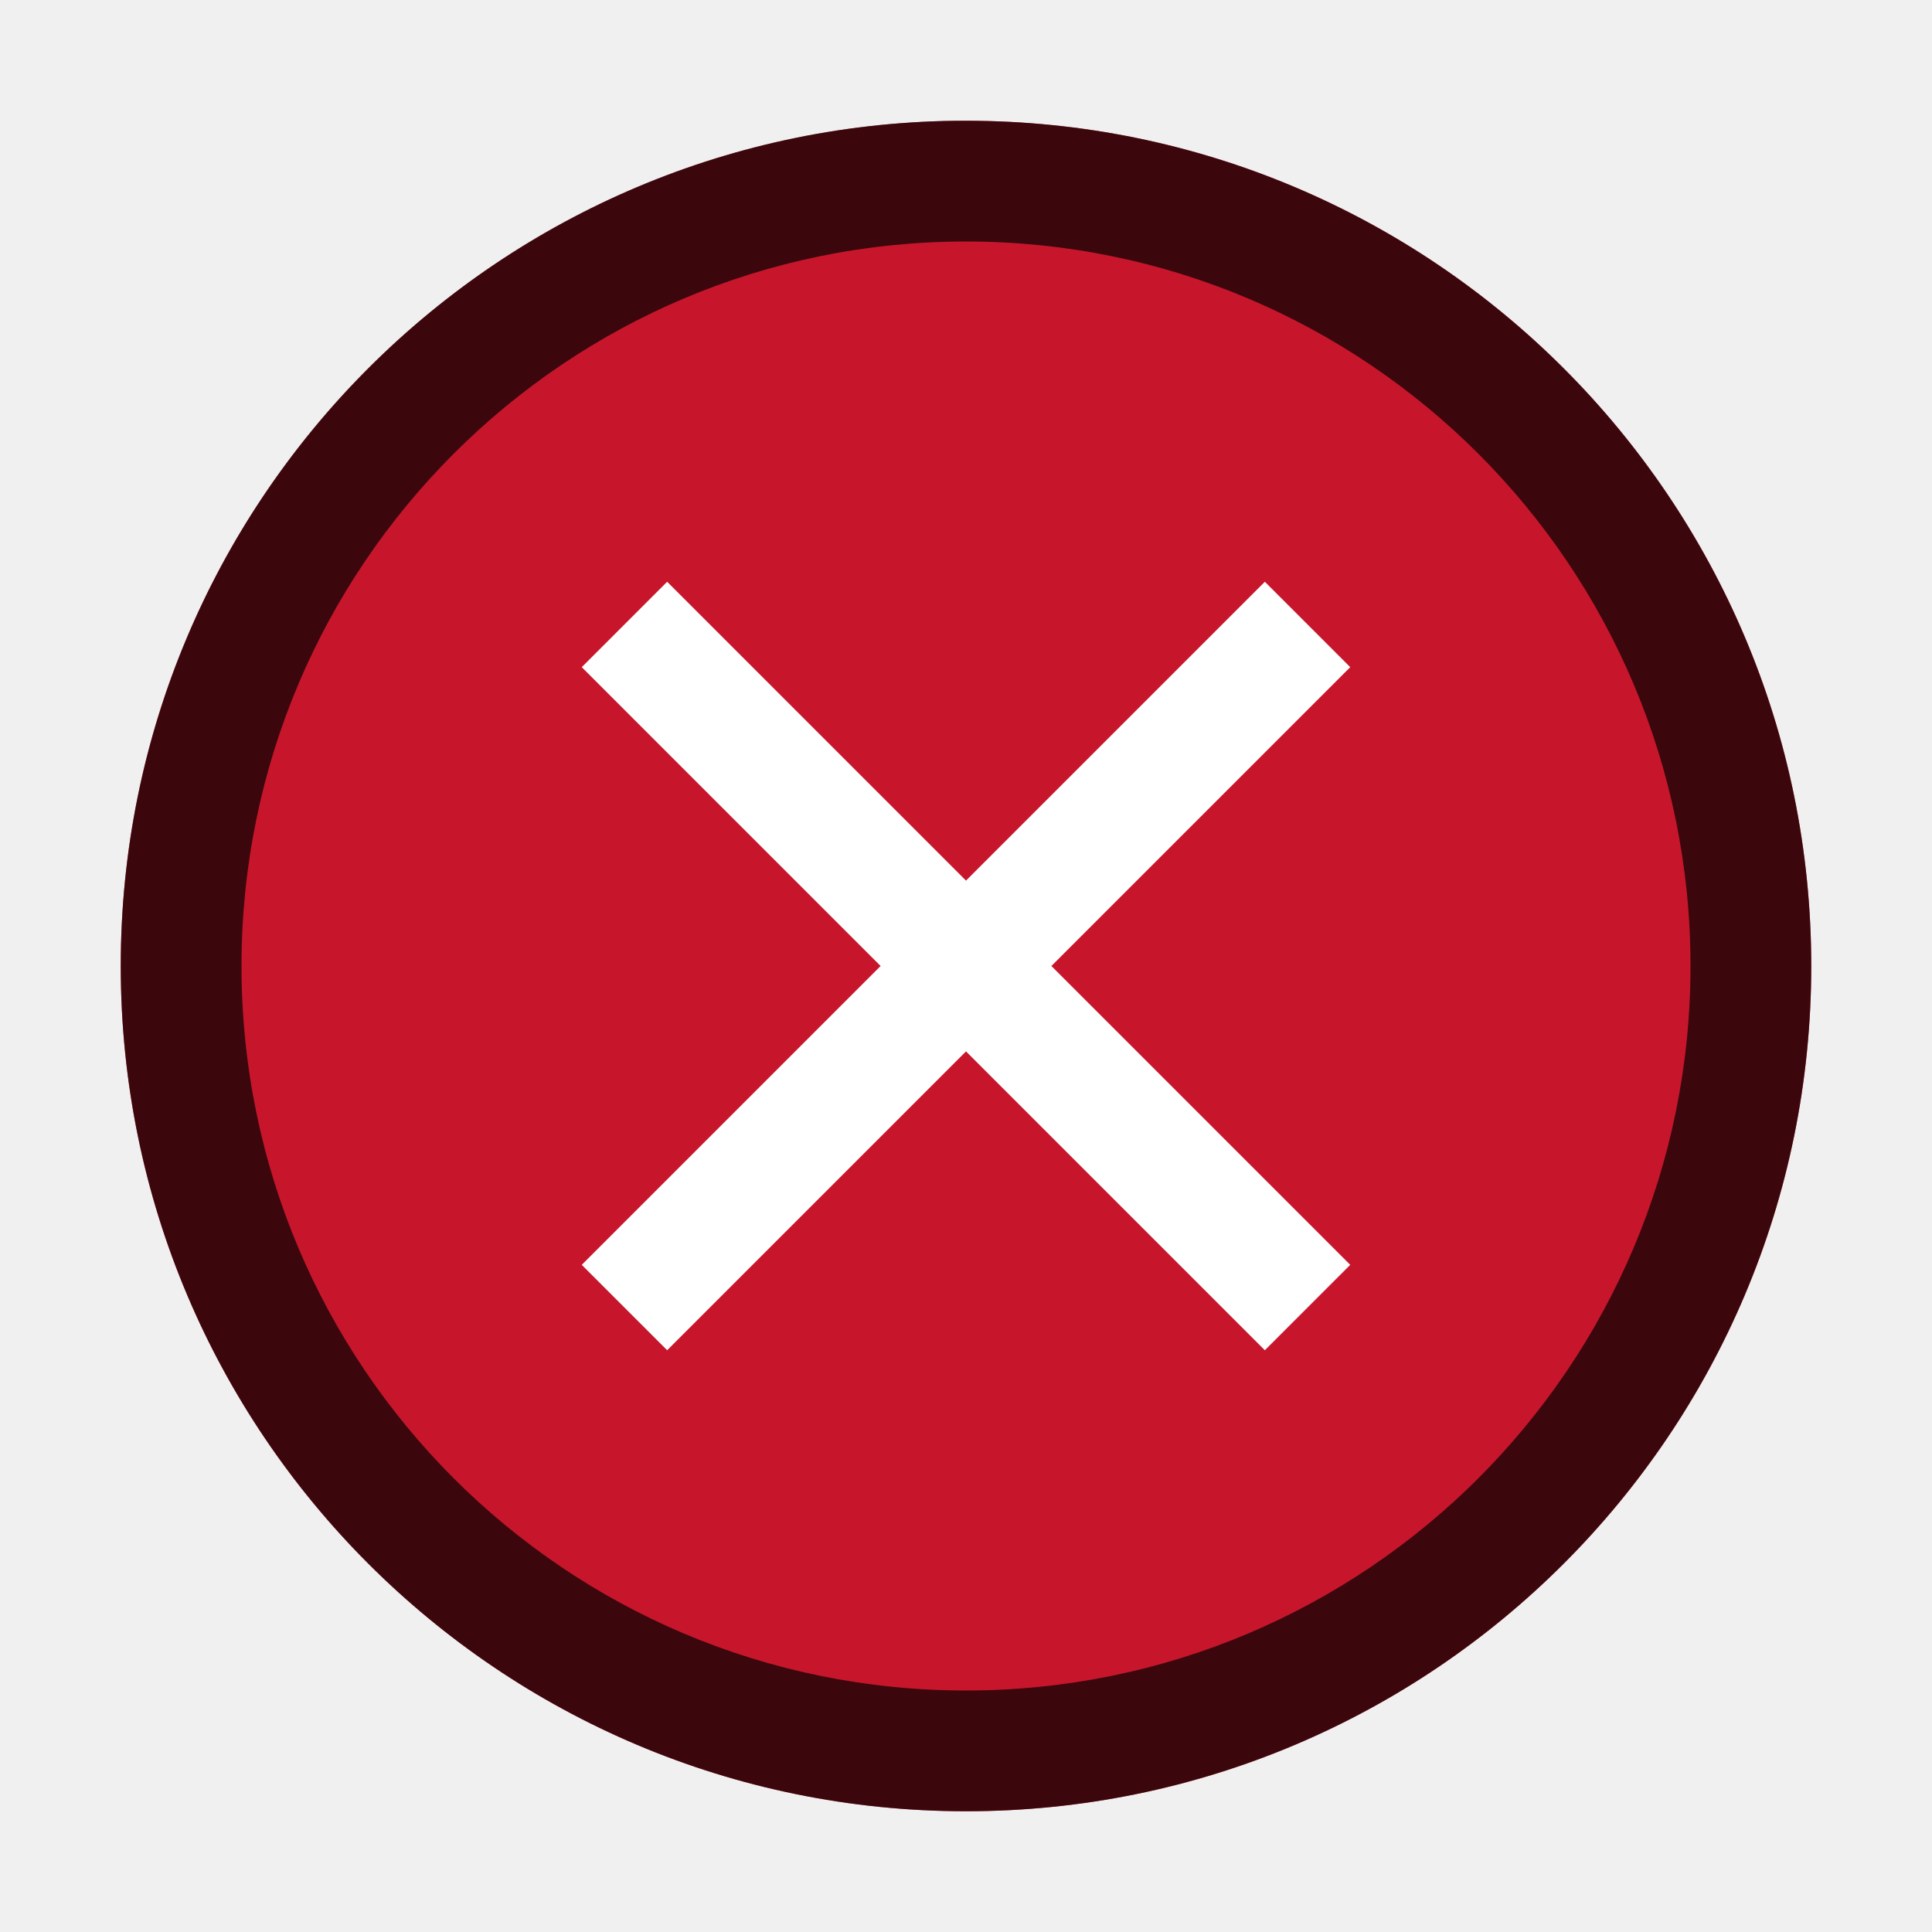
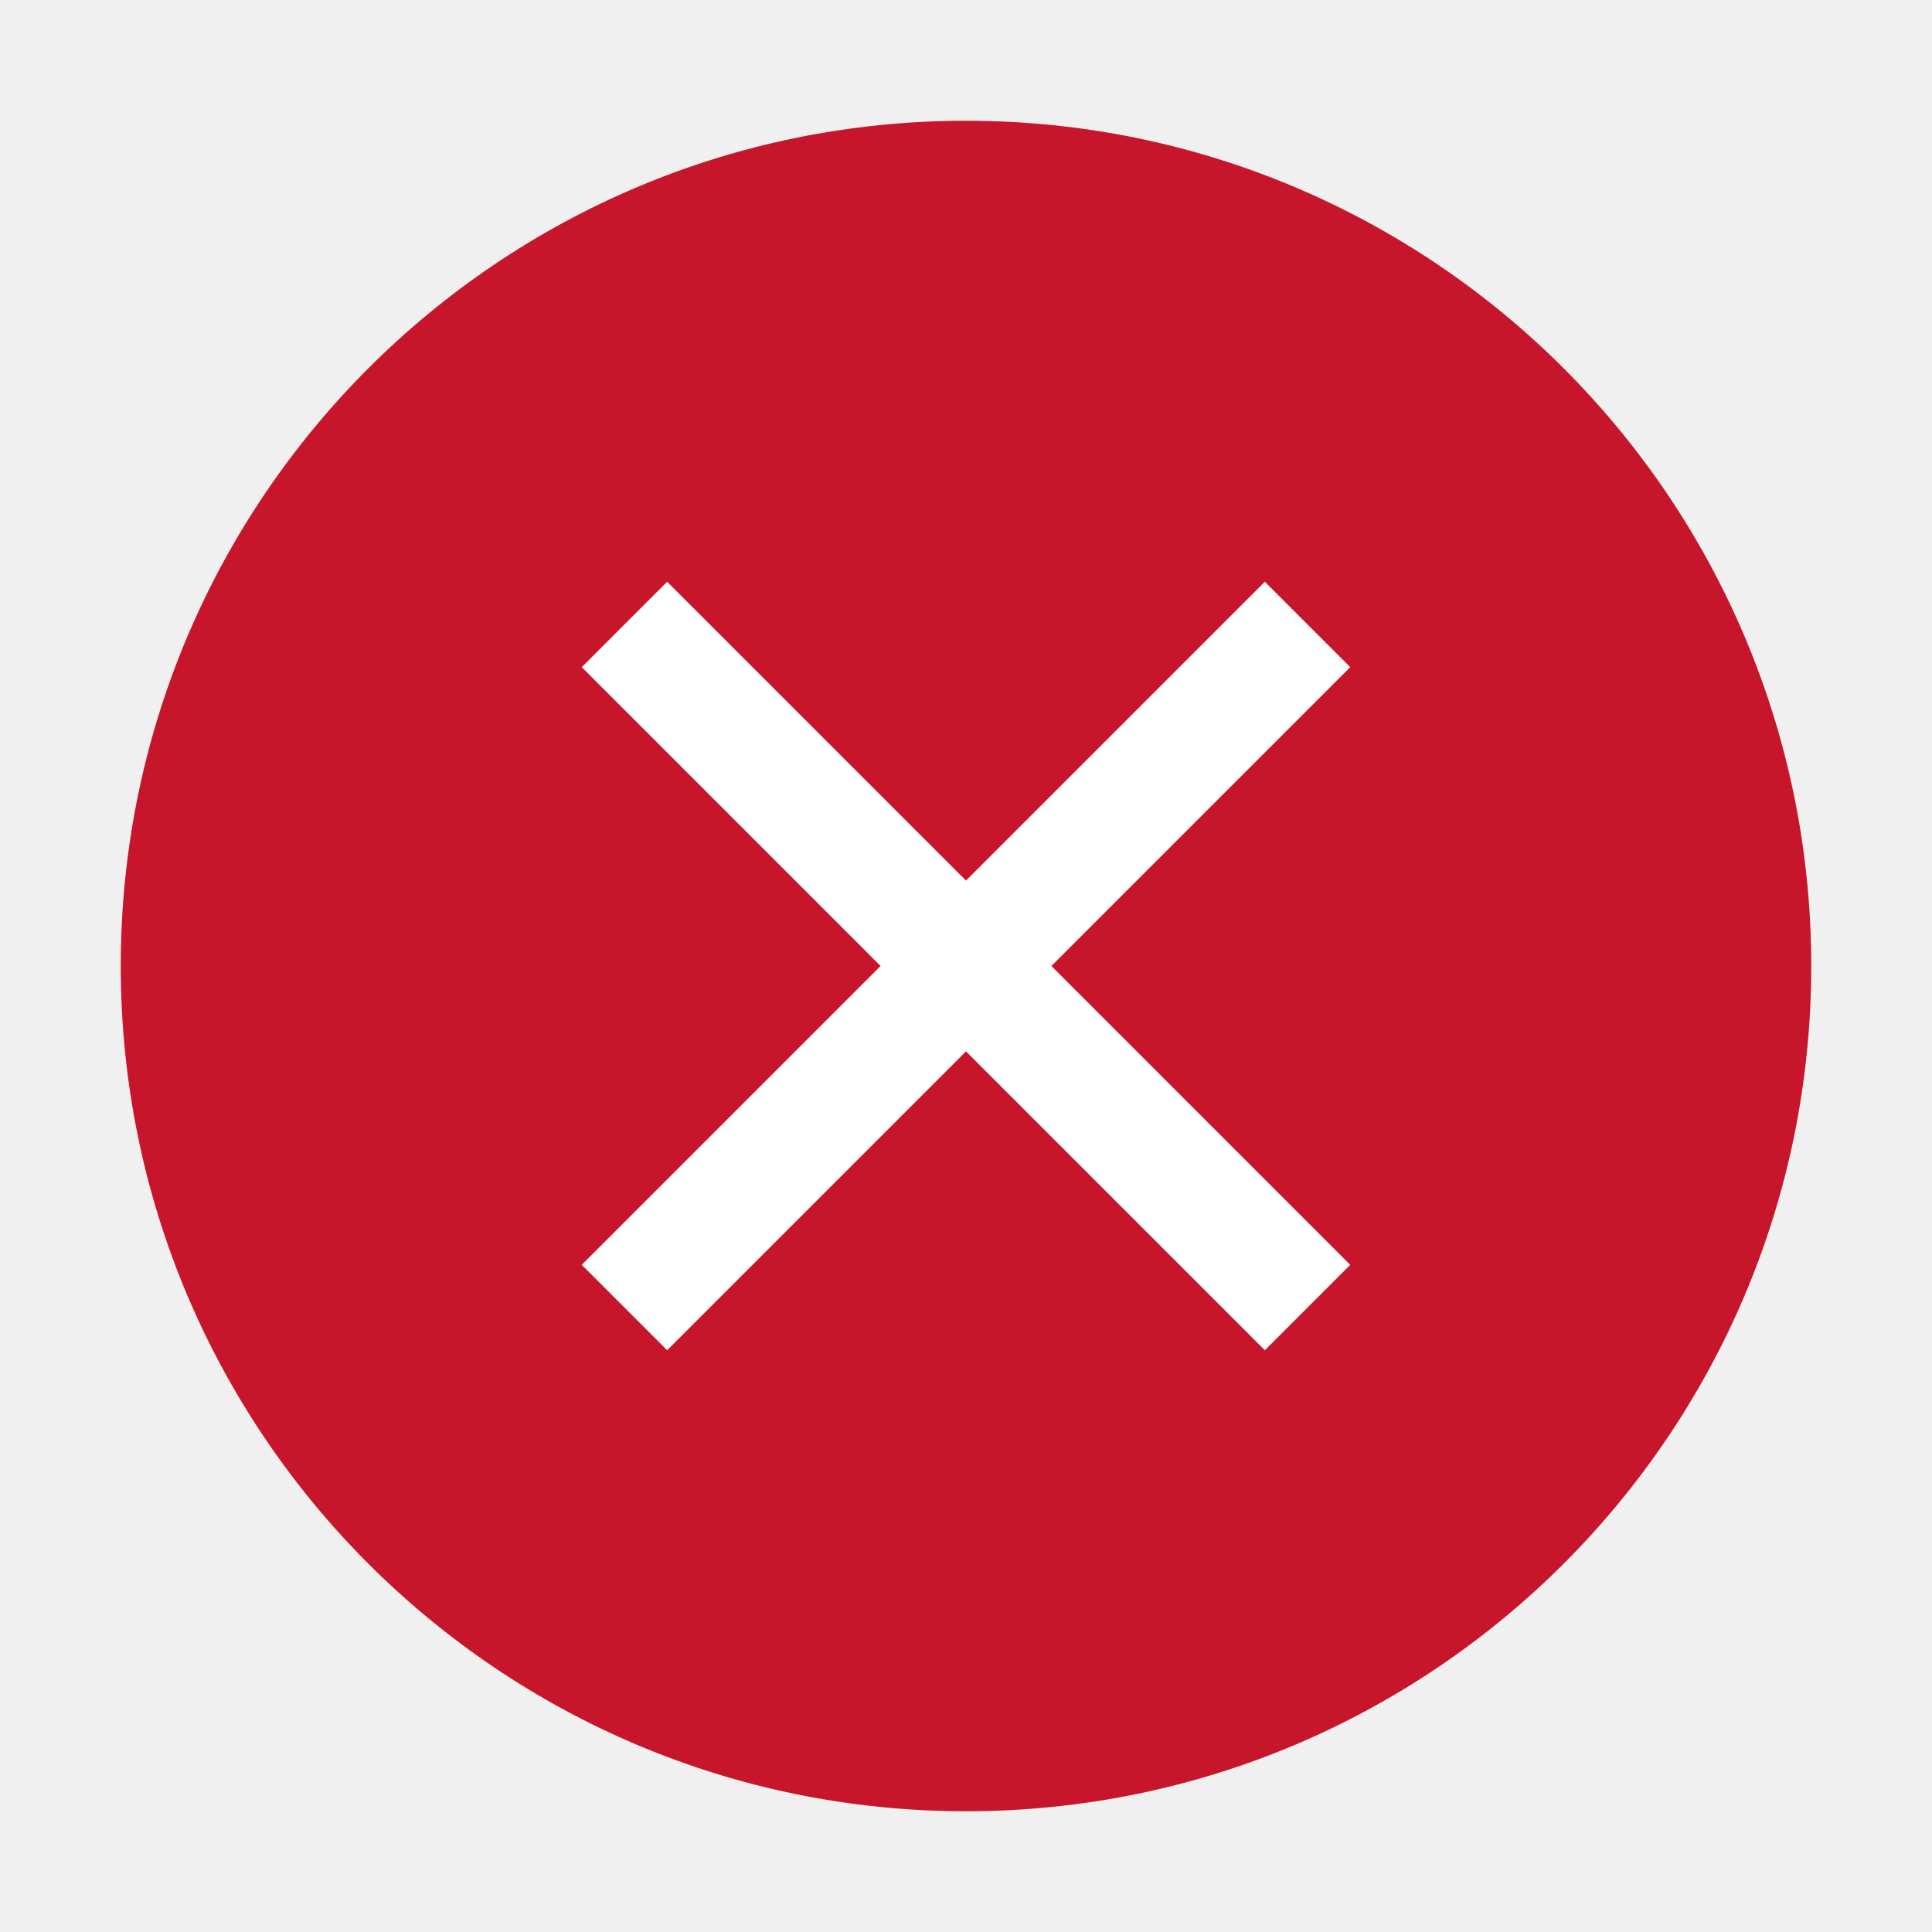
<svg xmlns="http://www.w3.org/2000/svg" viewBox="0 0 16 16" version="1.1" id="svg4">
  <defs id="defs8" />
  <circle style="opacity:1;fill:#c7162b;fill-opacity:1;fill-rule:nonzero;stroke:none;stroke-width:3.5;stroke-linecap:round;stroke-linejoin:round;stroke-miterlimit:4;stroke-dasharray:none;stroke-opacity:0.987" id="path904" cx="8" cy="8" r="7" />
  <path style="opacity:1;fill:#ffffff;fill-opacity:1;fill-rule:evenodd;stroke:none;stroke-width:1.414;stroke-linecap:butt;stroke-linejoin:round;stroke-miterlimit:4;stroke-dasharray:none;stroke-opacity:1" d="M 4.818,5.525 7.293,8 4.818,10.475 5.525,11.182 8,8.707 10.475,11.182 11.182,10.475 8.707,8 11.182,5.525 10.475,4.818 8,7.293 5.525,4.818 Z" id="rect825" />
-   <path id="path832" style="opacity:0.7;fill:#000000;fill-rule:evenodd;stroke-width:2;stroke-linecap:round" d="M 7.906 1 A 7 7 0 0 0 1 8 A 7 7 0 0 0 8 15 A 7 7 0 0 0 15 8 A 7 7 0 0 0 8 1 A 7 7 0 0 0 7.906 1 z M 8 2 A 6 6 0 0 1 14 8 A 6 6 0 0 1 8 14 A 6 6 0 0 1 2 8 A 6 6 0 0 1 8 2 z " />
</svg>
